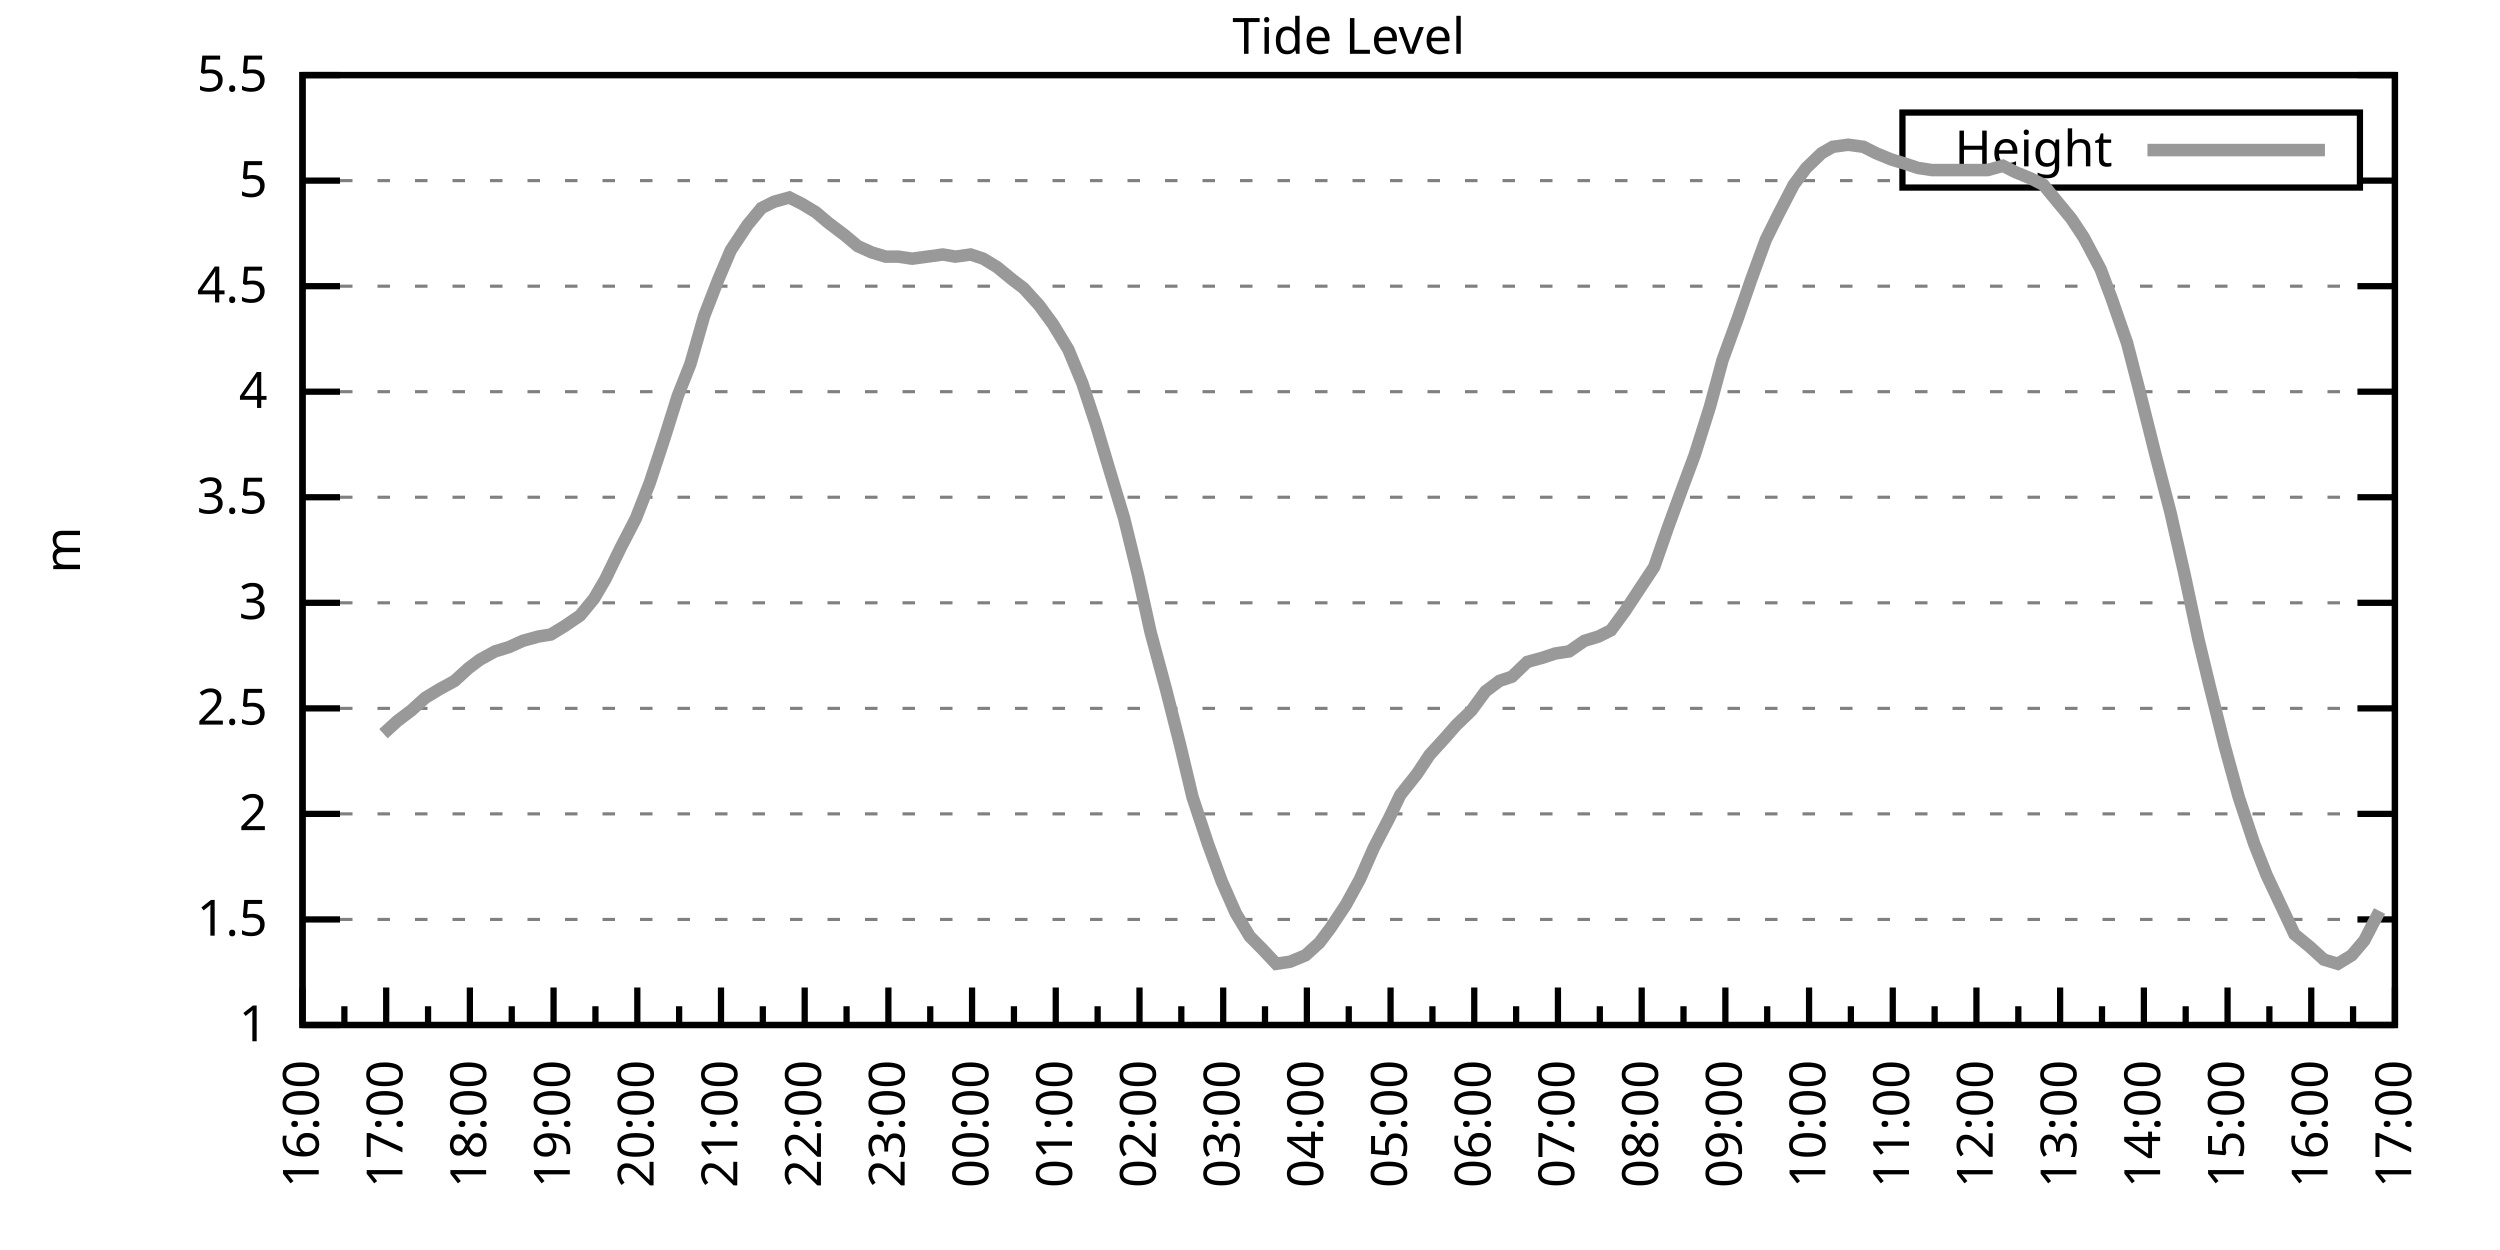
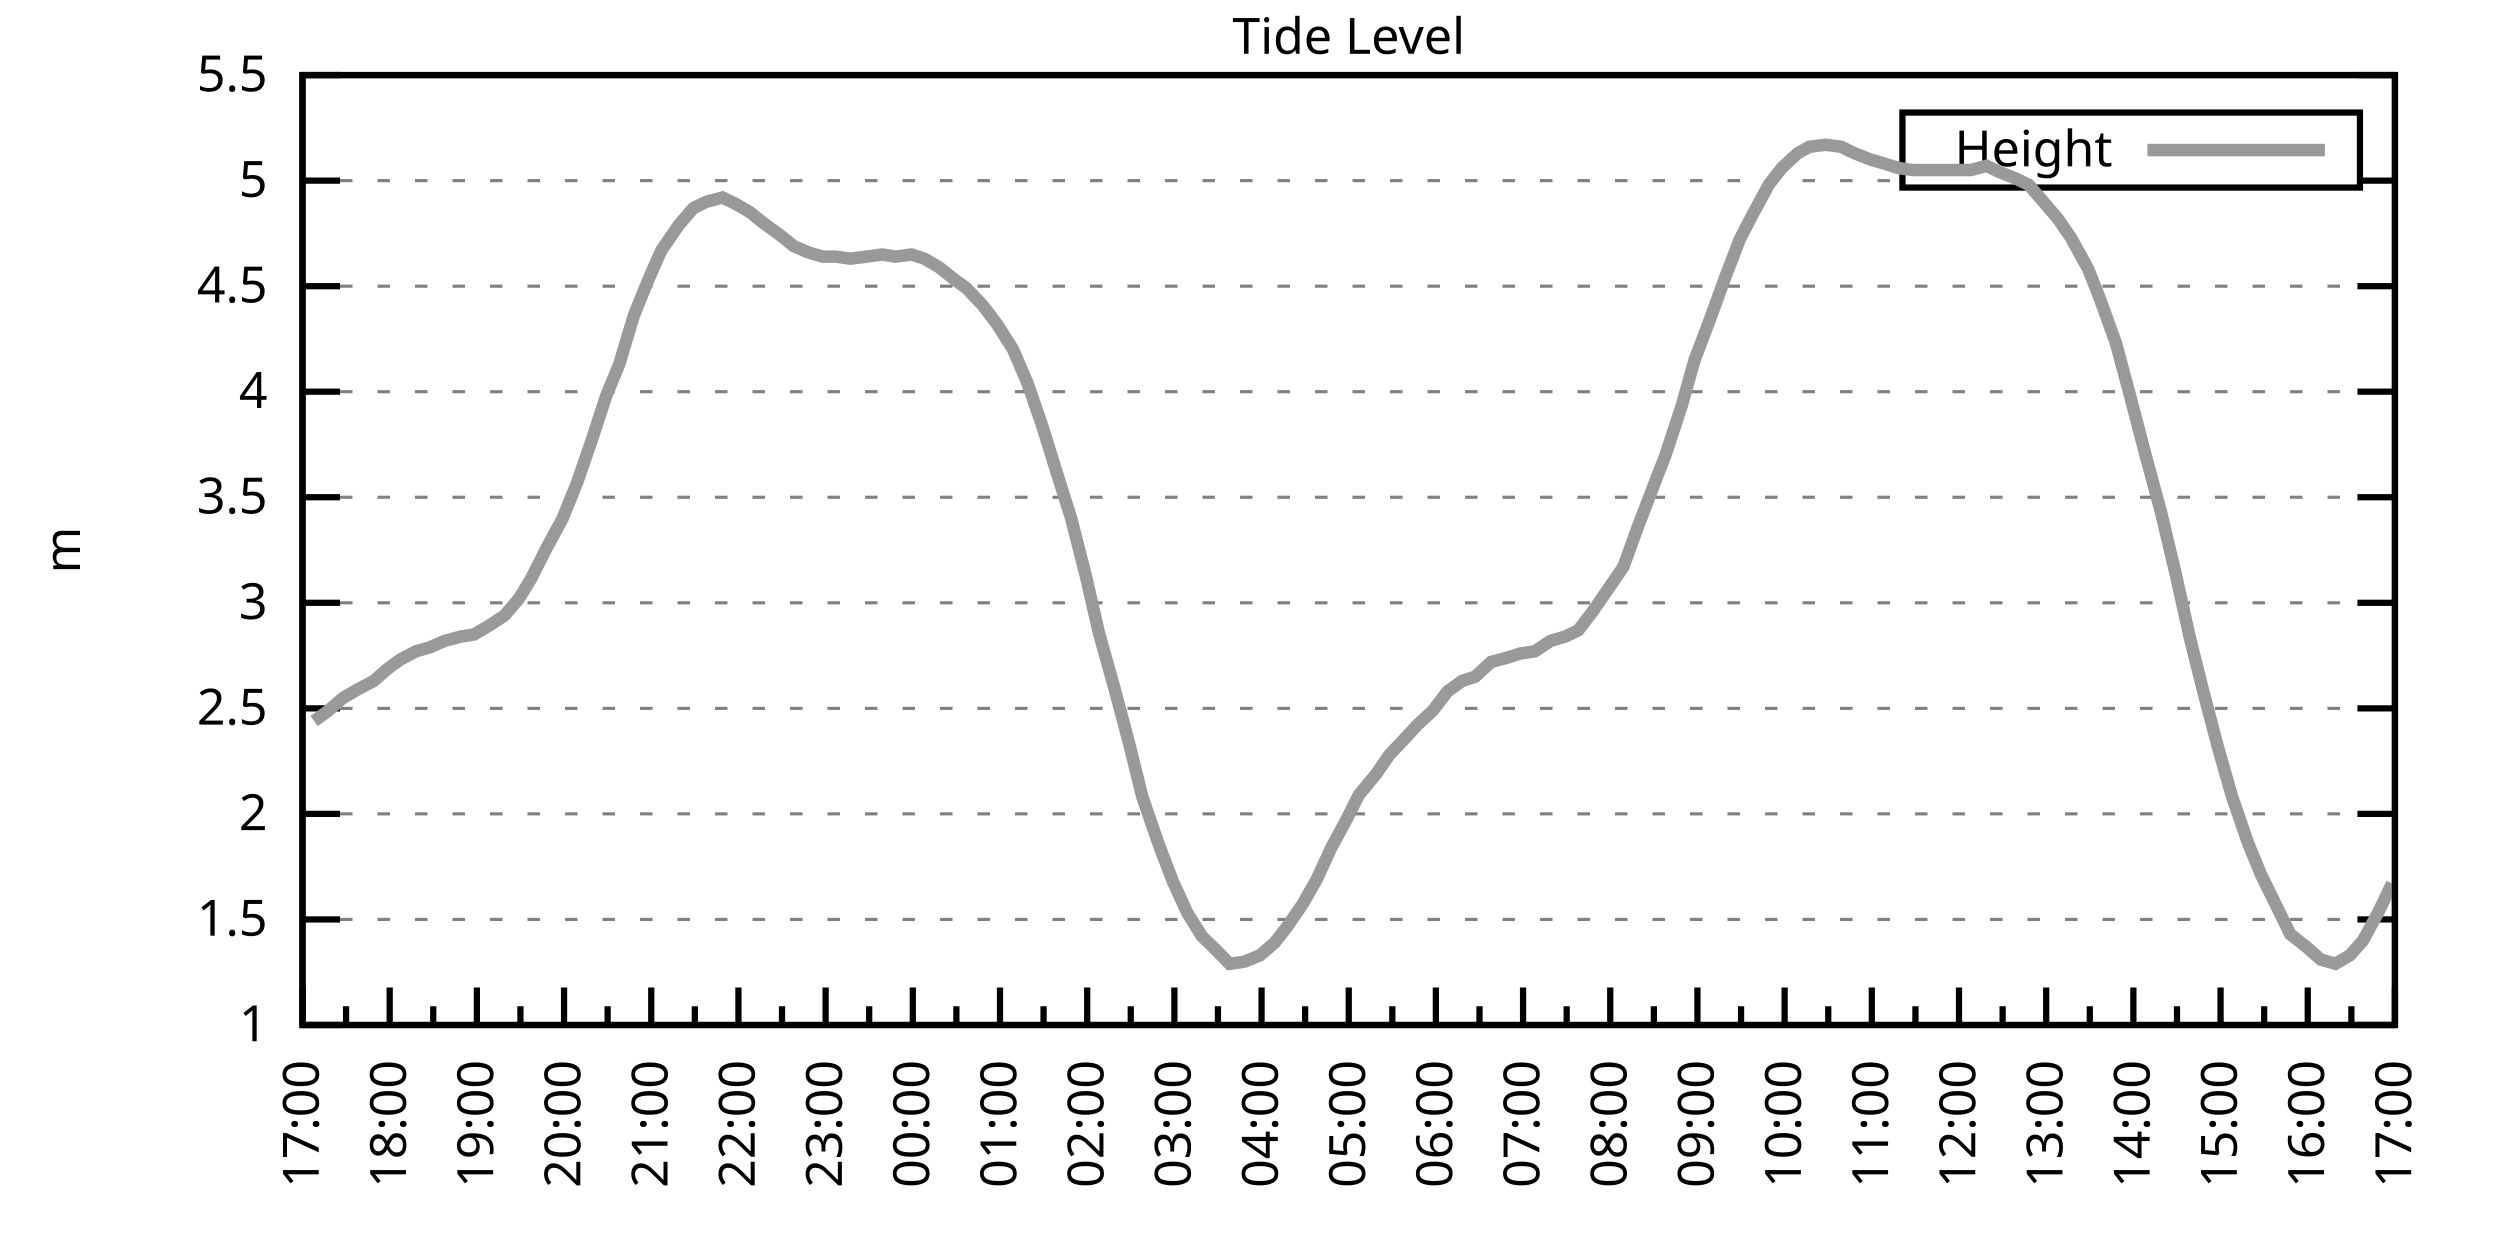
<svg xmlns="http://www.w3.org/2000/svg" xmlns:xlink="http://www.w3.org/1999/xlink" width="400" height="200" viewBox="0 0 400 200">
  <g id="gnuplot_canvas">
    <rect x="0" y="0" width="400" height="200" fill="none" />
    <defs>
      <circle id="gpDot" r="0.5" stroke-width="0.5" stroke="currentColor" />
      <path id="gpPt0" stroke-width="0.333" stroke="currentColor" d="M-1,0 h2 M0,-1 v2" />
      <path id="gpPt1" stroke-width="0.333" stroke="currentColor" d="M-1,-1 L1,1 M1,-1 L-1,1" />
      <path id="gpPt2" stroke-width="0.333" stroke="currentColor" d="M-1,0 L1,0 M0,-1 L0,1 M-1,-1 L1,1 M-1,1 L1,-1" />
      <rect id="gpPt3" stroke-width="0.333" stroke="currentColor" x="-1" y="-1" width="2" height="2" />
      <rect id="gpPt4" stroke-width="0.333" stroke="currentColor" fill="currentColor" x="-1" y="-1" width="2" height="2" />
      <circle id="gpPt5" stroke-width="0.333" stroke="currentColor" cx="0" cy="0" r="1" />
      <use xlink:href="#gpPt5" id="gpPt6" fill="currentColor" stroke="none" />
      <path id="gpPt7" stroke-width="0.333" stroke="currentColor" d="M0,-1.33 L-1.33,0.67 L1.33,0.67 z" />
      <use xlink:href="#gpPt7" id="gpPt8" fill="currentColor" stroke="none" />
      <use xlink:href="#gpPt7" id="gpPt9" stroke="currentColor" transform="rotate(180)" />
      <use xlink:href="#gpPt9" id="gpPt10" fill="currentColor" stroke="none" />
      <use xlink:href="#gpPt3" id="gpPt11" stroke="currentColor" transform="rotate(45)" />
      <use xlink:href="#gpPt11" id="gpPt12" fill="currentColor" stroke="none" />
      <path id="gpPt13" stroke-width="0.333" stroke="currentColor" d="M0,1.330 L1.265,0.411 L0.782,-1.067 L-0.782,-1.076 L-1.265,0.411 z" />
      <use xlink:href="#gpPt13" id="gpPt14" fill="currentColor" stroke="none" />
      <filter id="textbox" filterUnits="objectBoundingBox" x="0" y="0" height="1" width="1">
        <feFlood flood-color="white" flood-opacity="1" result="bgnd" />
        <feComposite in="SourceGraphic" in2="bgnd" operator="atop" />
      </filter>
      <filter id="greybox" filterUnits="objectBoundingBox" x="0" y="0" height="1" width="1">
        <feFlood flood-color="lightgrey" flood-opacity="1" result="grey" />
        <feComposite in="SourceGraphic" in2="grey" operator="atop" />
      </filter>
    </defs>
    <g fill="none" color="white" stroke="currentColor" stroke-width="1.00" stroke-linecap="butt" stroke-linejoin="miter">
</g>
    <g fill="none" color="black" stroke="currentColor" stroke-width="1.00" stroke-linecap="butt" stroke-linejoin="miter">
      <g stroke="none" shape-rendering="crispEdges">
        <polygon fill="rgb(255, 255, 255)" points="48.40,164.00 383.18,164.00 383.18,12.02 48.40,12.02 " />
      </g>
    </g>
    <g fill="none" color="black" stroke="currentColor" stroke-width="1.00" stroke-linecap="butt" stroke-linejoin="miter">
</g>
    <g fill="none" color="black" stroke="black" stroke-width="0.50" stroke-linecap="butt" stroke-linejoin="miter">
</g>
    <g fill="none" color="gray" stroke="currentColor" stroke-width="0.50" stroke-linecap="butt" stroke-linejoin="miter">
      <path stroke="gray" stroke-dasharray="2,4" class="gridline" d="M48.40,164.00 L383.19,164.00  " />
    </g>
    <g fill="none" color="gray" stroke="gray" stroke-width="1.00" stroke-linecap="butt" stroke-linejoin="miter">
</g>
    <g fill="none" color="black" stroke="currentColor" stroke-width="1.00" stroke-linecap="butt" stroke-linejoin="miter">
      <path stroke="black" d="M48.40,164.00 L54.40,164.00 M383.19,164.00 L377.19,164.00  " />
      <g transform="translate(42.80,166.60)" stroke="none" fill="black" font-family="Sans" font-size="8.00" text-anchor="end">
        <text>
          <tspan font-family="Sans"> 1</tspan>
        </text>
      </g>
    </g>
    <g fill="none" color="black" stroke="currentColor" stroke-width="1.00" stroke-linecap="butt" stroke-linejoin="miter">
</g>
    <g fill="none" color="black" stroke="black" stroke-width="0.50" stroke-linecap="butt" stroke-linejoin="miter">
</g>
    <g fill="none" color="gray" stroke="currentColor" stroke-width="0.50" stroke-linecap="butt" stroke-linejoin="miter">
      <path stroke="gray" stroke-dasharray="2,4" class="gridline" d="M48.40,147.11 L383.19,147.11  " />
    </g>
    <g fill="none" color="gray" stroke="gray" stroke-width="1.00" stroke-linecap="butt" stroke-linejoin="miter">
</g>
    <g fill="none" color="black" stroke="currentColor" stroke-width="1.00" stroke-linecap="butt" stroke-linejoin="miter">
      <path stroke="black" d="M48.40,147.11 L54.40,147.11 M383.19,147.11 L377.19,147.11  " />
      <g transform="translate(42.80,149.71)" stroke="none" fill="black" font-family="Sans" font-size="8.00" text-anchor="end">
        <text>
          <tspan font-family="Sans"> 1.5</tspan>
        </text>
      </g>
    </g>
    <g fill="none" color="black" stroke="currentColor" stroke-width="1.00" stroke-linecap="butt" stroke-linejoin="miter">
</g>
    <g fill="none" color="black" stroke="black" stroke-width="0.50" stroke-linecap="butt" stroke-linejoin="miter">
</g>
    <g fill="none" color="gray" stroke="currentColor" stroke-width="0.50" stroke-linecap="butt" stroke-linejoin="miter">
      <path stroke="gray" stroke-dasharray="2,4" class="gridline" d="M48.40,130.22 L383.19,130.22  " />
    </g>
    <g fill="none" color="gray" stroke="gray" stroke-width="1.00" stroke-linecap="butt" stroke-linejoin="miter">
</g>
    <g fill="none" color="black" stroke="currentColor" stroke-width="1.00" stroke-linecap="butt" stroke-linejoin="miter">
      <path stroke="black" d="M48.40,130.22 L54.40,130.22 M383.19,130.22 L377.19,130.22  " />
      <g transform="translate(42.80,132.82)" stroke="none" fill="black" font-family="Sans" font-size="8.00" text-anchor="end">
        <text>
          <tspan font-family="Sans"> 2</tspan>
        </text>
      </g>
    </g>
    <g fill="none" color="black" stroke="currentColor" stroke-width="1.00" stroke-linecap="butt" stroke-linejoin="miter">
</g>
    <g fill="none" color="black" stroke="black" stroke-width="0.50" stroke-linecap="butt" stroke-linejoin="miter">
</g>
    <g fill="none" color="gray" stroke="currentColor" stroke-width="0.50" stroke-linecap="butt" stroke-linejoin="miter">
      <path stroke="gray" stroke-dasharray="2,4" class="gridline" d="M48.40,113.34 L383.19,113.34  " />
    </g>
    <g fill="none" color="gray" stroke="gray" stroke-width="1.00" stroke-linecap="butt" stroke-linejoin="miter">
</g>
    <g fill="none" color="black" stroke="currentColor" stroke-width="1.00" stroke-linecap="butt" stroke-linejoin="miter">
      <path stroke="black" d="M48.40,113.34 L54.40,113.34 M383.19,113.34 L377.19,113.34  " />
      <g transform="translate(42.80,115.94)" stroke="none" fill="black" font-family="Sans" font-size="8.00" text-anchor="end">
        <text>
          <tspan font-family="Sans"> 2.5</tspan>
        </text>
      </g>
    </g>
    <g fill="none" color="black" stroke="currentColor" stroke-width="1.00" stroke-linecap="butt" stroke-linejoin="miter">
</g>
    <g fill="none" color="black" stroke="black" stroke-width="0.50" stroke-linecap="butt" stroke-linejoin="miter">
</g>
    <g fill="none" color="gray" stroke="currentColor" stroke-width="0.50" stroke-linecap="butt" stroke-linejoin="miter">
      <path stroke="gray" stroke-dasharray="2,4" class="gridline" d="M48.40,96.45 L383.19,96.45  " />
    </g>
    <g fill="none" color="gray" stroke="gray" stroke-width="1.00" stroke-linecap="butt" stroke-linejoin="miter">
</g>
    <g fill="none" color="black" stroke="currentColor" stroke-width="1.00" stroke-linecap="butt" stroke-linejoin="miter">
      <path stroke="black" d="M48.40,96.45 L54.40,96.45 M383.19,96.45 L377.19,96.45  " />
      <g transform="translate(42.80,99.05)" stroke="none" fill="black" font-family="Sans" font-size="8.00" text-anchor="end">
        <text>
          <tspan font-family="Sans"> 3</tspan>
        </text>
      </g>
    </g>
    <g fill="none" color="black" stroke="currentColor" stroke-width="1.00" stroke-linecap="butt" stroke-linejoin="miter">
</g>
    <g fill="none" color="black" stroke="black" stroke-width="0.50" stroke-linecap="butt" stroke-linejoin="miter">
</g>
    <g fill="none" color="gray" stroke="currentColor" stroke-width="0.50" stroke-linecap="butt" stroke-linejoin="miter">
      <path stroke="gray" stroke-dasharray="2,4" class="gridline" d="M48.40,79.56 L383.19,79.56  " />
    </g>
    <g fill="none" color="gray" stroke="gray" stroke-width="1.00" stroke-linecap="butt" stroke-linejoin="miter">
</g>
    <g fill="none" color="black" stroke="currentColor" stroke-width="1.00" stroke-linecap="butt" stroke-linejoin="miter">
      <path stroke="black" d="M48.40,79.56 L54.40,79.56 M383.19,79.56 L377.19,79.56  " />
      <g transform="translate(42.80,82.16)" stroke="none" fill="black" font-family="Sans" font-size="8.00" text-anchor="end">
        <text>
          <tspan font-family="Sans"> 3.5</tspan>
        </text>
      </g>
    </g>
    <g fill="none" color="black" stroke="currentColor" stroke-width="1.00" stroke-linecap="butt" stroke-linejoin="miter">
</g>
    <g fill="none" color="black" stroke="black" stroke-width="0.50" stroke-linecap="butt" stroke-linejoin="miter">
</g>
    <g fill="none" color="gray" stroke="currentColor" stroke-width="0.50" stroke-linecap="butt" stroke-linejoin="miter">
      <path stroke="gray" stroke-dasharray="2,4" class="gridline" d="M48.40,62.67 L383.19,62.67  " />
    </g>
    <g fill="none" color="gray" stroke="gray" stroke-width="1.00" stroke-linecap="butt" stroke-linejoin="miter">
</g>
    <g fill="none" color="black" stroke="currentColor" stroke-width="1.00" stroke-linecap="butt" stroke-linejoin="miter">
      <path stroke="black" d="M48.40,62.67 L54.40,62.67 M383.19,62.67 L377.19,62.67  " />
      <g transform="translate(42.80,65.27)" stroke="none" fill="black" font-family="Sans" font-size="8.00" text-anchor="end">
        <text>
          <tspan font-family="Sans"> 4</tspan>
        </text>
      </g>
    </g>
    <g fill="none" color="black" stroke="currentColor" stroke-width="1.00" stroke-linecap="butt" stroke-linejoin="miter">
</g>
    <g fill="none" color="black" stroke="black" stroke-width="0.50" stroke-linecap="butt" stroke-linejoin="miter">
</g>
    <g fill="none" color="gray" stroke="currentColor" stroke-width="0.50" stroke-linecap="butt" stroke-linejoin="miter">
      <path stroke="gray" stroke-dasharray="2,4" class="gridline" d="M48.40,45.79 L383.19,45.79  " />
    </g>
    <g fill="none" color="gray" stroke="gray" stroke-width="1.00" stroke-linecap="butt" stroke-linejoin="miter">
</g>
    <g fill="none" color="black" stroke="currentColor" stroke-width="1.00" stroke-linecap="butt" stroke-linejoin="miter">
      <path stroke="black" d="M48.40,45.79 L54.40,45.79 M383.19,45.79 L377.19,45.79  " />
      <g transform="translate(42.80,48.39)" stroke="none" fill="black" font-family="Sans" font-size="8.00" text-anchor="end">
        <text>
          <tspan font-family="Sans"> 4.5</tspan>
        </text>
      </g>
    </g>
    <g fill="none" color="black" stroke="currentColor" stroke-width="1.00" stroke-linecap="butt" stroke-linejoin="miter">
</g>
    <g fill="none" color="black" stroke="black" stroke-width="0.50" stroke-linecap="butt" stroke-linejoin="miter">
</g>
    <g fill="none" color="gray" stroke="currentColor" stroke-width="0.50" stroke-linecap="butt" stroke-linejoin="miter">
      <path stroke="gray" stroke-dasharray="2,4" class="gridline" d="M48.40,28.90 L304.39,28.90 M377.59,28.90 L383.19,28.90  " />
    </g>
    <g fill="none" color="gray" stroke="gray" stroke-width="1.00" stroke-linecap="butt" stroke-linejoin="miter">
</g>
    <g fill="none" color="black" stroke="currentColor" stroke-width="1.00" stroke-linecap="butt" stroke-linejoin="miter">
      <path stroke="black" d="M48.40,28.90 L54.40,28.90 M383.19,28.90 L377.19,28.90  " />
      <g transform="translate(42.80,31.50)" stroke="none" fill="black" font-family="Sans" font-size="8.00" text-anchor="end">
        <text>
          <tspan font-family="Sans"> 5</tspan>
        </text>
      </g>
    </g>
    <g fill="none" color="black" stroke="currentColor" stroke-width="1.00" stroke-linecap="butt" stroke-linejoin="miter">
</g>
    <g fill="none" color="black" stroke="black" stroke-width="0.50" stroke-linecap="butt" stroke-linejoin="miter">
</g>
    <g fill="none" color="gray" stroke="currentColor" stroke-width="0.50" stroke-linecap="butt" stroke-linejoin="miter">
      <path stroke="gray" stroke-dasharray="2,4" class="gridline" d="M48.40,12.01 L383.19,12.01  " />
    </g>
    <g fill="none" color="gray" stroke="gray" stroke-width="1.00" stroke-linecap="butt" stroke-linejoin="miter">
</g>
    <g fill="none" color="black" stroke="currentColor" stroke-width="1.00" stroke-linecap="butt" stroke-linejoin="miter">
      <path stroke="black" d="M48.40,12.01 L54.40,12.01 M383.19,12.01 L377.19,12.01  " />
      <g transform="translate(42.80,14.61)" stroke="none" fill="black" font-family="Sans" font-size="8.00" text-anchor="end">
        <text>
          <tspan font-family="Sans"> 5.5</tspan>
        </text>
      </g>
    </g>
    <g fill="none" color="black" stroke="currentColor" stroke-width="1.00" stroke-linecap="butt" stroke-linejoin="miter">
      <path stroke="black" d="M48.40,164.00 L48.40,158.00  " />
      <g transform="translate(51.00,169.60) rotate(270)" stroke="none" fill="black" font-family="Sans" font-size="8.00" text-anchor="end">
        <text>
+           <tspan font-family="Sans">17:00</tspan>
+         </text>
+       </g>
+     </g>
+     <g fill="none" color="black" stroke="currentColor" stroke-width="1.00" stroke-linecap="butt" stroke-linejoin="miter">
+       <path stroke="black" d="M55.37,164.00 L55.37,161.00 M62.35,164.00 L62.35,158.00  " />
+       <g transform="translate(64.95,169.60) rotate(270)" stroke="none" fill="black" font-family="Sans" font-size="8.00" text-anchor="end">
+         <text>
+           <tspan font-family="Sans">18:00</tspan>
+         </text>
+       </g>
+     </g>
+     <g fill="none" color="black" stroke="currentColor" stroke-width="1.00" stroke-linecap="butt" stroke-linejoin="miter">
+       <path stroke="black" d="M69.32,164.00 L69.32,161.00 M76.30,164.00 L76.30,158.00  " />
+       <g transform="translate(78.90,169.60) rotate(270)" stroke="none" fill="black" font-family="Sans" font-size="8.00" text-anchor="end">
+         <text>
+           <tspan font-family="Sans">19:00</tspan>
+         </text>
+       </g>
+     </g>
+     <g fill="none" color="black" stroke="currentColor" stroke-width="1.00" stroke-linecap="butt" stroke-linejoin="miter">
+       <path stroke="black" d="M83.27,164.00 L83.27,161.00 M90.25,164.00 L90.25,158.00  " />
+       <g transform="translate(92.85,169.60) rotate(270)" stroke="none" fill="black" font-family="Sans" font-size="8.00" text-anchor="end">
+         <text>
+           <tspan font-family="Sans">20:00</tspan>
+         </text>
+       </g>
+     </g>
+     <g fill="none" color="black" stroke="currentColor" stroke-width="1.00" stroke-linecap="butt" stroke-linejoin="miter">
+       <path stroke="black" d="M97.22,164.00 L97.22,161.00 M104.20,164.00 L104.20,158.00  " />
+       <g transform="translate(106.80,169.60) rotate(270)" stroke="none" fill="black" font-family="Sans" font-size="8.00" text-anchor="end">
+         <text>
+           <tspan font-family="Sans">21:00</tspan>
+         </text>
+       </g>
+     </g>
+     <g fill="none" color="black" stroke="currentColor" stroke-width="1.00" stroke-linecap="butt" stroke-linejoin="miter">
+       <path stroke="black" d="M111.17,164.00 L111.17,161.00 M118.15,164.00 L118.15,158.00  " />
+       <g transform="translate(120.75,169.60) rotate(270)" stroke="none" fill="black" font-family="Sans" font-size="8.00" text-anchor="end">
+         <text>
+           <tspan font-family="Sans">22:00</tspan>
+         </text>
+       </g>
+     </g>
+     <g fill="none" color="black" stroke="currentColor" stroke-width="1.00" stroke-linecap="butt" stroke-linejoin="miter">
+       <path stroke="black" d="M125.12,164.00 L125.12,161.00 M132.10,164.00 L132.10,158.00  " />
+       <g transform="translate(134.70,169.60) rotate(270)" stroke="none" fill="black" font-family="Sans" font-size="8.00" text-anchor="end">
+         <text>
+           <tspan font-family="Sans">23:00</tspan>
+         </text>
+       </g>
+     </g>
+     <g fill="none" color="black" stroke="currentColor" stroke-width="1.00" stroke-linecap="butt" stroke-linejoin="miter">
+       <path stroke="black" d="M139.07,164.00 L139.07,161.00 M146.05,164.00 L146.05,158.00  " />
+       <g transform="translate(148.65,169.60) rotate(270)" stroke="none" fill="black" font-family="Sans" font-size="8.00" text-anchor="end">
+         <text>
+           <tspan font-family="Sans">00:00</tspan>
+         </text>
+       </g>
+     </g>
+     <g fill="none" color="black" stroke="currentColor" stroke-width="1.00" stroke-linecap="butt" stroke-linejoin="miter">
+       <path stroke="black" d="M153.02,164.00 L153.02,161.00 M160.00,164.00 L160.00,158.00  " />
+       <g transform="translate(162.60,169.60) rotate(270)" stroke="none" fill="black" font-family="Sans" font-size="8.00" text-anchor="end">
+         <text>
+           <tspan font-family="Sans">01:00</tspan>
+         </text>
+       </g>
+     </g>
+     <g fill="none" color="black" stroke="currentColor" stroke-width="1.00" stroke-linecap="butt" stroke-linejoin="miter">
+       <path stroke="black" d="M166.97,164.00 L166.97,161.00 M173.95,164.00 L173.95,158.00  " />
+       <g transform="translate(176.55,169.60) rotate(270)" stroke="none" fill="black" font-family="Sans" font-size="8.00" text-anchor="end">
+         <text>
+           <tspan font-family="Sans">02:00</tspan>
+         </text>
+       </g>
+     </g>
+     <g fill="none" color="black" stroke="currentColor" stroke-width="1.00" stroke-linecap="butt" stroke-linejoin="miter">
+       <path stroke="black" d="M180.92,164.00 L180.92,161.00 M187.90,164.00 L187.90,158.00  " />
+       <g transform="translate(190.50,169.60) rotate(270)" stroke="none" fill="black" font-family="Sans" font-size="8.00" text-anchor="end">
+         <text>
+           <tspan font-family="Sans">03:00</tspan>
+         </text>
+       </g>
+     </g>
+     <g fill="none" color="black" stroke="currentColor" stroke-width="1.00" stroke-linecap="butt" stroke-linejoin="miter">
+       <path stroke="black" d="M194.87,164.00 L194.87,161.00 M201.85,164.00 L201.85,158.00  " />
+       <g transform="translate(204.45,169.60) rotate(270)" stroke="none" fill="black" font-family="Sans" font-size="8.00" text-anchor="end">
+         <text>
+           <tspan font-family="Sans">04:00</tspan>
+         </text>
+       </g>
+     </g>
+     <g fill="none" color="black" stroke="currentColor" stroke-width="1.00" stroke-linecap="butt" stroke-linejoin="miter">
+       <path stroke="black" d="M208.82,164.00 L208.82,161.00 M215.80,164.00 L215.80,158.00  " />
+       <g transform="translate(218.40,169.60) rotate(270)" stroke="none" fill="black" font-family="Sans" font-size="8.00" text-anchor="end">
+         <text>
+           <tspan font-family="Sans">05:00</tspan>
+         </text>
+       </g>
+     </g>
+     <g fill="none" color="black" stroke="currentColor" stroke-width="1.00" stroke-linecap="butt" stroke-linejoin="miter">
+       <path stroke="black" d="M222.77,164.00 L222.77,161.00 M229.74,164.00 L229.74,158.00  " />
+       <g transform="translate(232.34,169.60) rotate(270)" stroke="none" fill="black" font-family="Sans" font-size="8.00" text-anchor="end">
+         <text>
+           <tspan font-family="Sans">06:00</tspan>
+         </text>
+       </g>
+     </g>
+     <g fill="none" color="black" stroke="currentColor" stroke-width="1.00" stroke-linecap="butt" stroke-linejoin="miter">
+       <path stroke="black" d="M236.72,164.00 L236.72,161.00 M243.69,164.00 L243.69,158.00  " />
+       <g transform="translate(246.29,169.60) rotate(270)" stroke="none" fill="black" font-family="Sans" font-size="8.00" text-anchor="end">
+         <text>
+           <tspan font-family="Sans">07:00</tspan>
+         </text>
+       </g>
+     </g>
+     <g fill="none" color="black" stroke="currentColor" stroke-width="1.00" stroke-linecap="butt" stroke-linejoin="miter">
+       <path stroke="black" d="M250.67,164.00 L250.67,161.00 M257.64,164.00 L257.64,158.00  " />
+       <g transform="translate(260.24,169.60) rotate(270)" stroke="none" fill="black" font-family="Sans" font-size="8.00" text-anchor="end">
+         <text>
+           <tspan font-family="Sans">08:00</tspan>
+         </text>
+       </g>
+     </g>
+     <g fill="none" color="black" stroke="currentColor" stroke-width="1.00" stroke-linecap="butt" stroke-linejoin="miter">
+       <path stroke="black" d="M264.62,164.00 L264.62,161.00 M271.59,164.00 L271.59,158.00  " />
+       <g transform="translate(274.19,169.60) rotate(270)" stroke="none" fill="black" font-family="Sans" font-size="8.00" text-anchor="end">
+         <text>
+           <tspan font-family="Sans">09:00</tspan>
+         </text>
+       </g>
+     </g>
+     <g fill="none" color="black" stroke="currentColor" stroke-width="1.00" stroke-linecap="butt" stroke-linejoin="miter">
+       <path stroke="black" d="M278.57,164.00 L278.57,161.00 M285.54,164.00 L285.54,158.00  " />
+       <g transform="translate(288.14,169.60) rotate(270)" stroke="none" fill="black" font-family="Sans" font-size="8.00" text-anchor="end">
+         <text>
+           <tspan font-family="Sans">10:00</tspan>
+         </text>
+       </g>
+     </g>
+     <g fill="none" color="black" stroke="currentColor" stroke-width="1.00" stroke-linecap="butt" stroke-linejoin="miter">
+       <path stroke="black" d="M292.52,164.00 L292.52,161.00 M299.49,164.00 L299.49,158.00  " />
+       <g transform="translate(302.09,169.60) rotate(270)" stroke="none" fill="black" font-family="Sans" font-size="8.00" text-anchor="end">
+         <text>
+           <tspan font-family="Sans">11:00</tspan>
+         </text>
+       </g>
+     </g>
+     <g fill="none" color="black" stroke="currentColor" stroke-width="1.00" stroke-linecap="butt" stroke-linejoin="miter">
+       <path stroke="black" d="M306.47,164.00 L306.47,161.00 M313.44,164.00 L313.44,158.00  " />
+       <g transform="translate(316.04,169.60) rotate(270)" stroke="none" fill="black" font-family="Sans" font-size="8.00" text-anchor="end">
+         <text>
+           <tspan font-family="Sans">12:00</tspan>
+         </text>
+       </g>
+     </g>
+     <g fill="none" color="black" stroke="currentColor" stroke-width="1.00" stroke-linecap="butt" stroke-linejoin="miter">
+       <path stroke="black" d="M320.42,164.00 L320.42,161.00 M327.39,164.00 L327.39,158.00  " />
+       <g transform="translate(329.99,169.60) rotate(270)" stroke="none" fill="black" font-family="Sans" font-size="8.00" text-anchor="end">
+         <text>
+           <tspan font-family="Sans">13:00</tspan>
+         </text>
+       </g>
+     </g>
+     <g fill="none" color="black" stroke="currentColor" stroke-width="1.00" stroke-linecap="butt" stroke-linejoin="miter">
+       <path stroke="black" d="M334.37,164.00 L334.37,161.00 M341.34,164.00 L341.34,158.00  " />
+       <g transform="translate(343.94,169.60) rotate(270)" stroke="none" fill="black" font-family="Sans" font-size="8.00" text-anchor="end">
+         <text>
+           <tspan font-family="Sans">14:00</tspan>
+         </text>
+       </g>
+     </g>
+     <g fill="none" color="black" stroke="currentColor" stroke-width="1.00" stroke-linecap="butt" stroke-linejoin="miter">
+       <path stroke="black" d="M348.32,164.00 L348.32,161.00 M355.29,164.00 L355.29,158.00  " />
+       <g transform="translate(357.89,169.60) rotate(270)" stroke="none" fill="black" font-family="Sans" font-size="8.00" text-anchor="end">
+         <text>
+           <tspan font-family="Sans">15:00</tspan>
+         </text>
+       </g>
+     </g>
+     <g fill="none" color="black" stroke="currentColor" stroke-width="1.00" stroke-linecap="butt" stroke-linejoin="miter">
+       <path stroke="black" d="M362.27,164.00 L362.27,161.00 M369.24,164.00 L369.24,158.00  " />
+       <g transform="translate(371.84,169.60) rotate(270)" stroke="none" fill="black" font-family="Sans" font-size="8.00" text-anchor="end">
+         <text>
          <tspan font-family="Sans">16:00</tspan>
        </text>
      </g>
    </g>
    <g fill="none" color="black" stroke="currentColor" stroke-width="1.00" stroke-linecap="butt" stroke-linejoin="miter">
-       <path stroke="black" d="M55.10,164.00 L55.10,161.00 M61.79,164.00 L61.79,158.00  " />
-       <g transform="translate(64.39,169.60) rotate(270)" stroke="none" fill="black" font-family="Sans" font-size="8.00" text-anchor="end">
-         <text>
-           <tspan font-family="Sans">17:00</tspan>
-         </text>
-       </g>
-     </g>
-     <g fill="none" color="black" stroke="currentColor" stroke-width="1.00" stroke-linecap="butt" stroke-linejoin="miter">
-       <path stroke="black" d="M68.49,164.00 L68.49,161.00 M75.18,164.00 L75.18,158.00  " />
-       <g transform="translate(77.78,169.60) rotate(270)" stroke="none" fill="black" font-family="Sans" font-size="8.00" text-anchor="end">
-         <text>
-           <tspan font-family="Sans">18:00</tspan>
-         </text>
-       </g>
-     </g>
-     <g fill="none" color="black" stroke="currentColor" stroke-width="1.00" stroke-linecap="butt" stroke-linejoin="miter">
-       <path stroke="black" d="M81.88,164.00 L81.88,161.00 M88.57,164.00 L88.57,158.00  " />
-       <g transform="translate(91.17,169.60) rotate(270)" stroke="none" fill="black" font-family="Sans" font-size="8.00" text-anchor="end">
-         <text>
-           <tspan font-family="Sans">19:00</tspan>
-         </text>
-       </g>
-     </g>
-     <g fill="none" color="black" stroke="currentColor" stroke-width="1.00" stroke-linecap="butt" stroke-linejoin="miter">
-       <path stroke="black" d="M95.27,164.00 L95.27,161.00 M101.97,164.00 L101.97,158.00  " />
-       <g transform="translate(104.57,169.60) rotate(270)" stroke="none" fill="black" font-family="Sans" font-size="8.00" text-anchor="end">
-         <text>
-           <tspan font-family="Sans">20:00</tspan>
-         </text>
-       </g>
-     </g>
-     <g fill="none" color="black" stroke="currentColor" stroke-width="1.00" stroke-linecap="butt" stroke-linejoin="miter">
-       <path stroke="black" d="M108.66,164.00 L108.66,161.00 M115.36,164.00 L115.36,158.00  " />
-       <g transform="translate(117.96,169.60) rotate(270)" stroke="none" fill="black" font-family="Sans" font-size="8.00" text-anchor="end">
-         <text>
-           <tspan font-family="Sans">21:00</tspan>
-         </text>
-       </g>
-     </g>
-     <g fill="none" color="black" stroke="currentColor" stroke-width="1.00" stroke-linecap="butt" stroke-linejoin="miter">
-       <path stroke="black" d="M122.05,164.00 L122.05,161.00 M128.75,164.00 L128.75,158.00  " />
-       <g transform="translate(131.35,169.60) rotate(270)" stroke="none" fill="black" font-family="Sans" font-size="8.00" text-anchor="end">
-         <text>
-           <tspan font-family="Sans">22:00</tspan>
-         </text>
-       </g>
-     </g>
-     <g fill="none" color="black" stroke="currentColor" stroke-width="1.00" stroke-linecap="butt" stroke-linejoin="miter">
-       <path stroke="black" d="M135.45,164.00 L135.45,161.00 M142.14,164.00 L142.14,158.00  " />
-       <g transform="translate(144.74,169.60) rotate(270)" stroke="none" fill="black" font-family="Sans" font-size="8.00" text-anchor="end">
-         <text>
-           <tspan font-family="Sans">23:00</tspan>
-         </text>
-       </g>
-     </g>
-     <g fill="none" color="black" stroke="currentColor" stroke-width="1.00" stroke-linecap="butt" stroke-linejoin="miter">
-       <path stroke="black" d="M148.84,164.00 L148.84,161.00 M155.53,164.00 L155.53,158.00  " />
-       <g transform="translate(158.13,169.60) rotate(270)" stroke="none" fill="black" font-family="Sans" font-size="8.00" text-anchor="end">
-         <text>
-           <tspan font-family="Sans">00:00</tspan>
-         </text>
-       </g>
-     </g>
-     <g fill="none" color="black" stroke="currentColor" stroke-width="1.00" stroke-linecap="butt" stroke-linejoin="miter">
-       <path stroke="black" d="M162.23,164.00 L162.23,161.00 M168.92,164.00 L168.92,158.00  " />
-       <g transform="translate(171.52,169.60) rotate(270)" stroke="none" fill="black" font-family="Sans" font-size="8.00" text-anchor="end">
-         <text>
-           <tspan font-family="Sans">01:00</tspan>
-         </text>
-       </g>
-     </g>
-     <g fill="none" color="black" stroke="currentColor" stroke-width="1.00" stroke-linecap="butt" stroke-linejoin="miter">
-       <path stroke="black" d="M175.62,164.00 L175.62,161.00 M182.32,164.00 L182.32,158.00  " />
-       <g transform="translate(184.92,169.60) rotate(270)" stroke="none" fill="black" font-family="Sans" font-size="8.00" text-anchor="end">
-         <text>
-           <tspan font-family="Sans">02:00</tspan>
-         </text>
-       </g>
-     </g>
-     <g fill="none" color="black" stroke="currentColor" stroke-width="1.00" stroke-linecap="butt" stroke-linejoin="miter">
-       <path stroke="black" d="M189.01,164.00 L189.01,161.00 M195.71,164.00 L195.71,158.00  " />
-       <g transform="translate(198.31,169.60) rotate(270)" stroke="none" fill="black" font-family="Sans" font-size="8.00" text-anchor="end">
-         <text>
-           <tspan font-family="Sans">03:00</tspan>
-         </text>
-       </g>
-     </g>
-     <g fill="none" color="black" stroke="currentColor" stroke-width="1.00" stroke-linecap="butt" stroke-linejoin="miter">
-       <path stroke="black" d="M202.40,164.00 L202.40,161.00 M209.10,164.00 L209.10,158.00  " />
-       <g transform="translate(211.70,169.60) rotate(270)" stroke="none" fill="black" font-family="Sans" font-size="8.00" text-anchor="end">
-         <text>
-           <tspan font-family="Sans">04:00</tspan>
-         </text>
-       </g>
-     </g>
-     <g fill="none" color="black" stroke="currentColor" stroke-width="1.00" stroke-linecap="butt" stroke-linejoin="miter">
-       <path stroke="black" d="M215.80,164.00 L215.80,161.00 M222.49,164.00 L222.49,158.00  " />
-       <g transform="translate(225.09,169.60) rotate(270)" stroke="none" fill="black" font-family="Sans" font-size="8.00" text-anchor="end">
-         <text>
-           <tspan font-family="Sans">05:00</tspan>
-         </text>
-       </g>
-     </g>
-     <g fill="none" color="black" stroke="currentColor" stroke-width="1.00" stroke-linecap="butt" stroke-linejoin="miter">
-       <path stroke="black" d="M229.19,164.00 L229.19,161.00 M235.88,164.00 L235.88,158.00  " />
-       <g transform="translate(238.48,169.60) rotate(270)" stroke="none" fill="black" font-family="Sans" font-size="8.00" text-anchor="end">
-         <text>
-           <tspan font-family="Sans">06:00</tspan>
-         </text>
-       </g>
-     </g>
-     <g fill="none" color="black" stroke="currentColor" stroke-width="1.00" stroke-linecap="butt" stroke-linejoin="miter">
-       <path stroke="black" d="M242.58,164.00 L242.58,161.00 M249.27,164.00 L249.27,158.00  " />
-       <g transform="translate(251.87,169.60) rotate(270)" stroke="none" fill="black" font-family="Sans" font-size="8.00" text-anchor="end">
-         <text>
-           <tspan font-family="Sans">07:00</tspan>
-         </text>
-       </g>
-     </g>
-     <g fill="none" color="black" stroke="currentColor" stroke-width="1.00" stroke-linecap="butt" stroke-linejoin="miter">
-       <path stroke="black" d="M255.97,164.00 L255.97,161.00 M262.67,164.00 L262.67,158.00  " />
-       <g transform="translate(265.27,169.60) rotate(270)" stroke="none" fill="black" font-family="Sans" font-size="8.00" text-anchor="end">
-         <text>
-           <tspan font-family="Sans">08:00</tspan>
-         </text>
-       </g>
-     </g>
-     <g fill="none" color="black" stroke="currentColor" stroke-width="1.00" stroke-linecap="butt" stroke-linejoin="miter">
-       <path stroke="black" d="M269.36,164.00 L269.36,161.00 M276.06,164.00 L276.06,158.00  " />
-       <g transform="translate(278.66,169.60) rotate(270)" stroke="none" fill="black" font-family="Sans" font-size="8.00" text-anchor="end">
-         <text>
-           <tspan font-family="Sans">09:00</tspan>
-         </text>
-       </g>
-     </g>
-     <g fill="none" color="black" stroke="currentColor" stroke-width="1.00" stroke-linecap="butt" stroke-linejoin="miter">
-       <path stroke="black" d="M282.75,164.00 L282.75,161.00 M289.45,164.00 L289.45,158.00  " />
-       <g transform="translate(292.05,169.60) rotate(270)" stroke="none" fill="black" font-family="Sans" font-size="8.00" text-anchor="end">
-         <text>
-           <tspan font-family="Sans">10:00</tspan>
-         </text>
-       </g>
-     </g>
-     <g fill="none" color="black" stroke="currentColor" stroke-width="1.00" stroke-linecap="butt" stroke-linejoin="miter">
-       <path stroke="black" d="M296.14,164.00 L296.14,161.00 M302.84,164.00 L302.84,158.00  " />
-       <g transform="translate(305.44,169.60) rotate(270)" stroke="none" fill="black" font-family="Sans" font-size="8.00" text-anchor="end">
-         <text>
-           <tspan font-family="Sans">11:00</tspan>
-         </text>
-       </g>
-     </g>
-     <g fill="none" color="black" stroke="currentColor" stroke-width="1.00" stroke-linecap="butt" stroke-linejoin="miter">
-       <path stroke="black" d="M309.54,164.00 L309.54,161.00 M316.23,164.00 L316.23,158.00  " />
-       <g transform="translate(318.83,169.60) rotate(270)" stroke="none" fill="black" font-family="Sans" font-size="8.00" text-anchor="end">
-         <text>
-           <tspan font-family="Sans">12:00</tspan>
-         </text>
-       </g>
-     </g>
-     <g fill="none" color="black" stroke="currentColor" stroke-width="1.00" stroke-linecap="butt" stroke-linejoin="miter">
-       <path stroke="black" d="M322.93,164.00 L322.93,161.00 M329.62,164.00 L329.62,158.00  " />
-       <g transform="translate(332.22,169.60) rotate(270)" stroke="none" fill="black" font-family="Sans" font-size="8.00" text-anchor="end">
-         <text>
-           <tspan font-family="Sans">13:00</tspan>
-         </text>
-       </g>
-     </g>
-     <g fill="none" color="black" stroke="currentColor" stroke-width="1.00" stroke-linecap="butt" stroke-linejoin="miter">
-       <path stroke="black" d="M336.32,164.00 L336.32,161.00 M343.02,164.00 L343.02,158.00  " />
-       <g transform="translate(345.62,169.60) rotate(270)" stroke="none" fill="black" font-family="Sans" font-size="8.00" text-anchor="end">
-         <text>
-           <tspan font-family="Sans">14:00</tspan>
-         </text>
-       </g>
-     </g>
-     <g fill="none" color="black" stroke="currentColor" stroke-width="1.00" stroke-linecap="butt" stroke-linejoin="miter">
-       <path stroke="black" d="M349.71,164.00 L349.71,161.00 M356.41,164.00 L356.41,158.00  " />
-       <g transform="translate(359.01,169.60) rotate(270)" stroke="none" fill="black" font-family="Sans" font-size="8.00" text-anchor="end">
-         <text>
-           <tspan font-family="Sans">15:00</tspan>
-         </text>
-       </g>
-     </g>
-     <g fill="none" color="black" stroke="currentColor" stroke-width="1.00" stroke-linecap="butt" stroke-linejoin="miter">
-       <path stroke="black" d="M363.10,164.00 L363.10,161.00 M369.80,164.00 L369.80,158.00  " />
-       <g transform="translate(372.40,169.60) rotate(270)" stroke="none" fill="black" font-family="Sans" font-size="8.00" text-anchor="end">
-         <text>
-           <tspan font-family="Sans">16:00</tspan>
-         </text>
-       </g>
-     </g>
-     <g fill="none" color="black" stroke="currentColor" stroke-width="1.00" stroke-linecap="butt" stroke-linejoin="miter">
-       <path stroke="black" d="M376.49,164.00 L376.49,161.00 M383.19,164.00 L383.19,158.00  " />
+       <path stroke="black" d="M376.22,164.00 L376.22,161.00 M383.19,164.00 L383.19,158.00  " />
      <g transform="translate(385.79,169.60) rotate(270)" stroke="none" fill="black" font-family="Sans" font-size="8.00" text-anchor="end">
        <text>
          <tspan font-family="Sans">17:00</tspan>
        </text>
      </g>
    </g>
    <g fill="none" color="black" stroke="currentColor" stroke-width="1.00" stroke-linecap="butt" stroke-linejoin="miter">
</g>
    <g fill="none" color="black" stroke="currentColor" stroke-width="1.00" stroke-linecap="butt" stroke-linejoin="miter">
      <path stroke="black" d="M48.40,12.01 L48.40,164.00 L383.19,164.00 L383.19,12.01 L48.40,12.01 Z  " />
    </g>
    <g fill="none" color="black" stroke="currentColor" stroke-width="1.00" stroke-linecap="butt" stroke-linejoin="miter">
      <g transform="translate(12.80,88.01) rotate(270)" stroke="none" fill="black" font-family="Sans" font-size="8.00" text-anchor="middle">
        <text>
          <tspan font-family="Sans">m</tspan>
        </text>
      </g>
    </g>
    <g fill="none" color="black" stroke="currentColor" stroke-width="1.00" stroke-linecap="butt" stroke-linejoin="miter">
</g>
    <g fill="none" color="black" stroke="currentColor" stroke-width="1.00" stroke-linecap="butt" stroke-linejoin="miter">
      <path stroke="black" d="M304.39,30.01 L304.39,18.01 L377.59,18.01 L377.59,30.01 L304.39,30.01 Z  " />
    </g>
    <g id="Tide_level_plot_1">
      <g fill="none" color="white" stroke="black" stroke-width="2.00" stroke-linecap="butt" stroke-linejoin="miter">
</g>
      <g fill="none" color="black" stroke="currentColor" stroke-width="2.00" stroke-linecap="butt" stroke-linejoin="miter">
        <g transform="translate(337.99,26.61)" stroke="none" fill="black" font-family="Sans" font-size="8.00" text-anchor="end">
          <text>
            <tspan font-family="Sans">Height</tspan>
          </text>
        </g>
      </g>
      <g fill="none" color="black" stroke="currentColor" stroke-width="2.00" stroke-linecap="butt" stroke-linejoin="miter">
-         <path stroke="rgb(153, 153, 153)" d="M343.59,24.01 L371.99,24.01 M61.35,117.39 L63.58,115.36 L65.81,113.67 L68.04,111.65 L70.27,110.30 L72.73,108.95   L74.96,106.92 L76.75,105.57 L79.20,104.22 L81.43,103.54 L83.66,102.53 L86.12,101.85 L88.13,101.52 L90.36,100.16   L92.82,98.48 L95.05,95.77 L96.83,92.73 L99.29,87.67 L101.74,82.94 L103.98,77.20 L106.21,70.44 L108.44,63.35   L110.45,58.28 L112.68,50.51 L114.91,44.77 L116.92,40.04 L119.60,35.99 L121.83,33.29 L123.84,32.28 L126.29,31.60   L128.30,32.61 L130.54,33.96 L132.54,35.65 L135.22,37.68 L137.23,39.37 L139.46,40.38 L141.69,41.06 L143.70,41.06   L145.94,41.39 L148.39,41.06 L150.85,40.72 L152.85,41.06 L155.31,40.72 L157.32,41.39 L159.55,42.75 L162.01,44.77   L163.79,46.12 L166.25,48.83 L168.48,51.87 L170.93,55.92 L173.17,61.32 L175.40,68.08 L177.41,74.83 L179.86,82.94   L182.09,92.06 L184.10,101.18 L186.56,110.30 L188.79,119.08 L190.80,127.52 L193.25,134.95 L195.48,141.03 L197.72,146.10   L199.95,149.81 L201.96,151.84 L204.19,154.21 L206.42,153.87 L208.88,152.85 L211.11,150.83 L212.89,148.46 L215.35,144.75   L217.58,140.69 L219.81,135.63 L222.27,130.90 L224.05,127.18 L226.73,123.81 L228.74,120.77 L231.20,118.07 L232.98,116.04   L235.44,113.67 L237.67,110.63 L239.90,108.95 L241.91,108.27 L244.36,105.91 L246.82,105.23 L248.83,104.56 L251.06,104.22   L253.51,102.53 L255.75,101.85 L257.76,100.84 L259.99,97.80 L262.44,94.08 L264.67,90.71 L266.91,84.29 L269.14,78.21   L271.15,72.81 L273.60,65.04 L275.61,57.61 L278.07,50.85 L280.30,44.43 L282.53,38.35 L284.54,34.30 L286.99,29.57   L289.00,26.87 L291.46,24.51 L293.24,23.49 L295.70,23.16 L298.15,23.49 L300.16,24.51 L302.62,25.52 L304.85,26.20   L306.86,26.87 L309.09,27.21 L311.54,27.21 L313.55,27.21 L315.79,27.21 L318.02,27.21 L320.47,26.53 L322.48,27.55   L324.94,28.56 L326.95,29.57 L329.18,32.28 L331.41,34.98 L333.42,38.02 L336.10,43.08 L337.88,47.81 L340.34,54.90   L342.35,62.67 L344.80,72.47 L347.26,81.93 L349.49,91.72 L351.72,102.19 L353.51,109.62 L355.96,119.42 L358.19,127.52   L360.65,134.95 L362.66,140.02 L364.89,144.75 L367.12,149.48 L369.58,151.50 L371.81,153.53 L374.04,154.21 L376.27,152.85   L378.28,150.49 L380.73,145.76  " />
+         <path stroke="rgb(153, 153, 153)" d="M343.59,24.01 L371.99,24.01 M50.26,115.36 L52.58,113.67 L54.91,111.65 L57.23,110.30 L59.79,108.95 L62.12,106.92   L63.98,105.57 L66.53,104.22 L68.86,103.54 L71.18,102.53 L73.74,101.85 L75.83,101.52 L78.16,100.16 L80.72,98.48   L83.04,95.77 L84.90,92.73 L87.46,87.67 L90.02,82.94 L92.34,77.20 L94.67,70.44 L96.99,63.35 L99.08,58.28   L101.41,50.51 L103.73,44.77 L105.83,40.04 L108.62,35.99 L110.94,33.29 L113.03,32.28 L115.59,31.60 L117.68,32.61   L120.01,33.96 L122.10,35.65 L124.89,37.68 L126.98,39.37 L129.31,40.38 L131.63,41.06 L133.72,41.06 L136.05,41.39   L138.61,41.06 L141.16,40.72 L143.26,41.06 L145.81,40.72 L147.91,41.39 L150.23,42.75 L152.79,44.77 L154.65,46.12   L157.21,48.83 L159.53,51.87 L162.09,55.92 L164.41,61.32 L166.74,68.08 L168.83,74.83 L171.39,82.94 L173.71,92.06   L175.81,101.18 L178.36,110.30 L180.69,119.08 L182.78,127.52 L185.34,134.95 L187.66,141.03 L189.99,146.10 L192.31,149.81   L194.41,151.84 L196.73,154.21 L199.06,153.87 L201.61,152.85 L203.94,150.83 L205.80,148.46 L208.36,144.75 L210.68,140.69   L213.01,135.63 L215.56,130.90 L217.42,127.18 L220.21,123.81 L222.30,120.77 L224.86,118.07 L226.72,116.04 L229.28,113.67   L231.60,110.63 L233.93,108.95 L236.02,108.27 L238.58,105.91 L241.14,105.23 L243.23,104.56 L245.55,104.22 L248.11,102.53   L250.44,101.85 L252.53,100.84 L254.85,97.80 L257.41,94.08 L259.74,90.71 L262.06,84.29 L264.39,78.21 L266.48,72.81   L269.04,65.04 L271.13,57.61 L273.69,50.85 L276.01,44.43 L278.34,38.35 L280.43,34.30 L282.99,29.57 L285.08,26.87   L287.64,24.51 L289.50,23.49 L292.05,23.16 L294.61,23.49 L296.70,24.51 L299.26,25.52 L301.58,26.20 L303.68,26.87   L306.00,27.21 L308.56,27.21 L310.65,27.21 L312.98,27.21 L315.30,27.21 L317.86,26.53 L319.95,27.55 L322.51,28.56   L324.60,29.57 L326.93,32.28 L329.25,34.98 L331.34,38.02 L334.13,43.08 L335.99,47.81 L338.55,54.90 L340.64,62.67   L343.20,72.47 L345.76,81.93 L348.08,91.72 L350.41,102.19 L352.27,109.62 L354.83,119.42 L357.15,127.52 L359.71,134.95   L361.80,140.02 L364.13,144.75 L366.45,149.48 L369.01,151.50 L371.33,153.53 L373.66,154.21 L375.98,152.85 L378.08,150.49   L380.63,145.76 L382.73,141.37  " />
      </g>
    </g>
    <g fill="none" color="black" stroke="currentColor" stroke-width="2.00" stroke-linecap="butt" stroke-linejoin="miter">
</g>
    <g fill="none" color="black" stroke="black" stroke-width="1.00" stroke-linecap="butt" stroke-linejoin="miter">
</g>
    <g fill="none" color="black" stroke="currentColor" stroke-width="1.00" stroke-linecap="butt" stroke-linejoin="miter">
      <path stroke="black" d="M48.40,12.01 L48.40,164.00 L383.19,164.00 L383.19,12.01 L48.40,12.01 Z  " />
    </g>
    <g fill="none" color="black" stroke="currentColor" stroke-width="1.00" stroke-linecap="butt" stroke-linejoin="miter">
      <g transform="translate(215.79,8.61)" stroke="none" fill="black" font-family="Sans" font-size="8.00" text-anchor="middle">
        <text>
          <tspan font-family="Sans">Tide Level</tspan>
        </text>
      </g>
    </g>
    <g fill="none" color="black" stroke="currentColor" stroke-width="1.00" stroke-linecap="butt" stroke-linejoin="miter">
</g>
  </g>
</svg>
